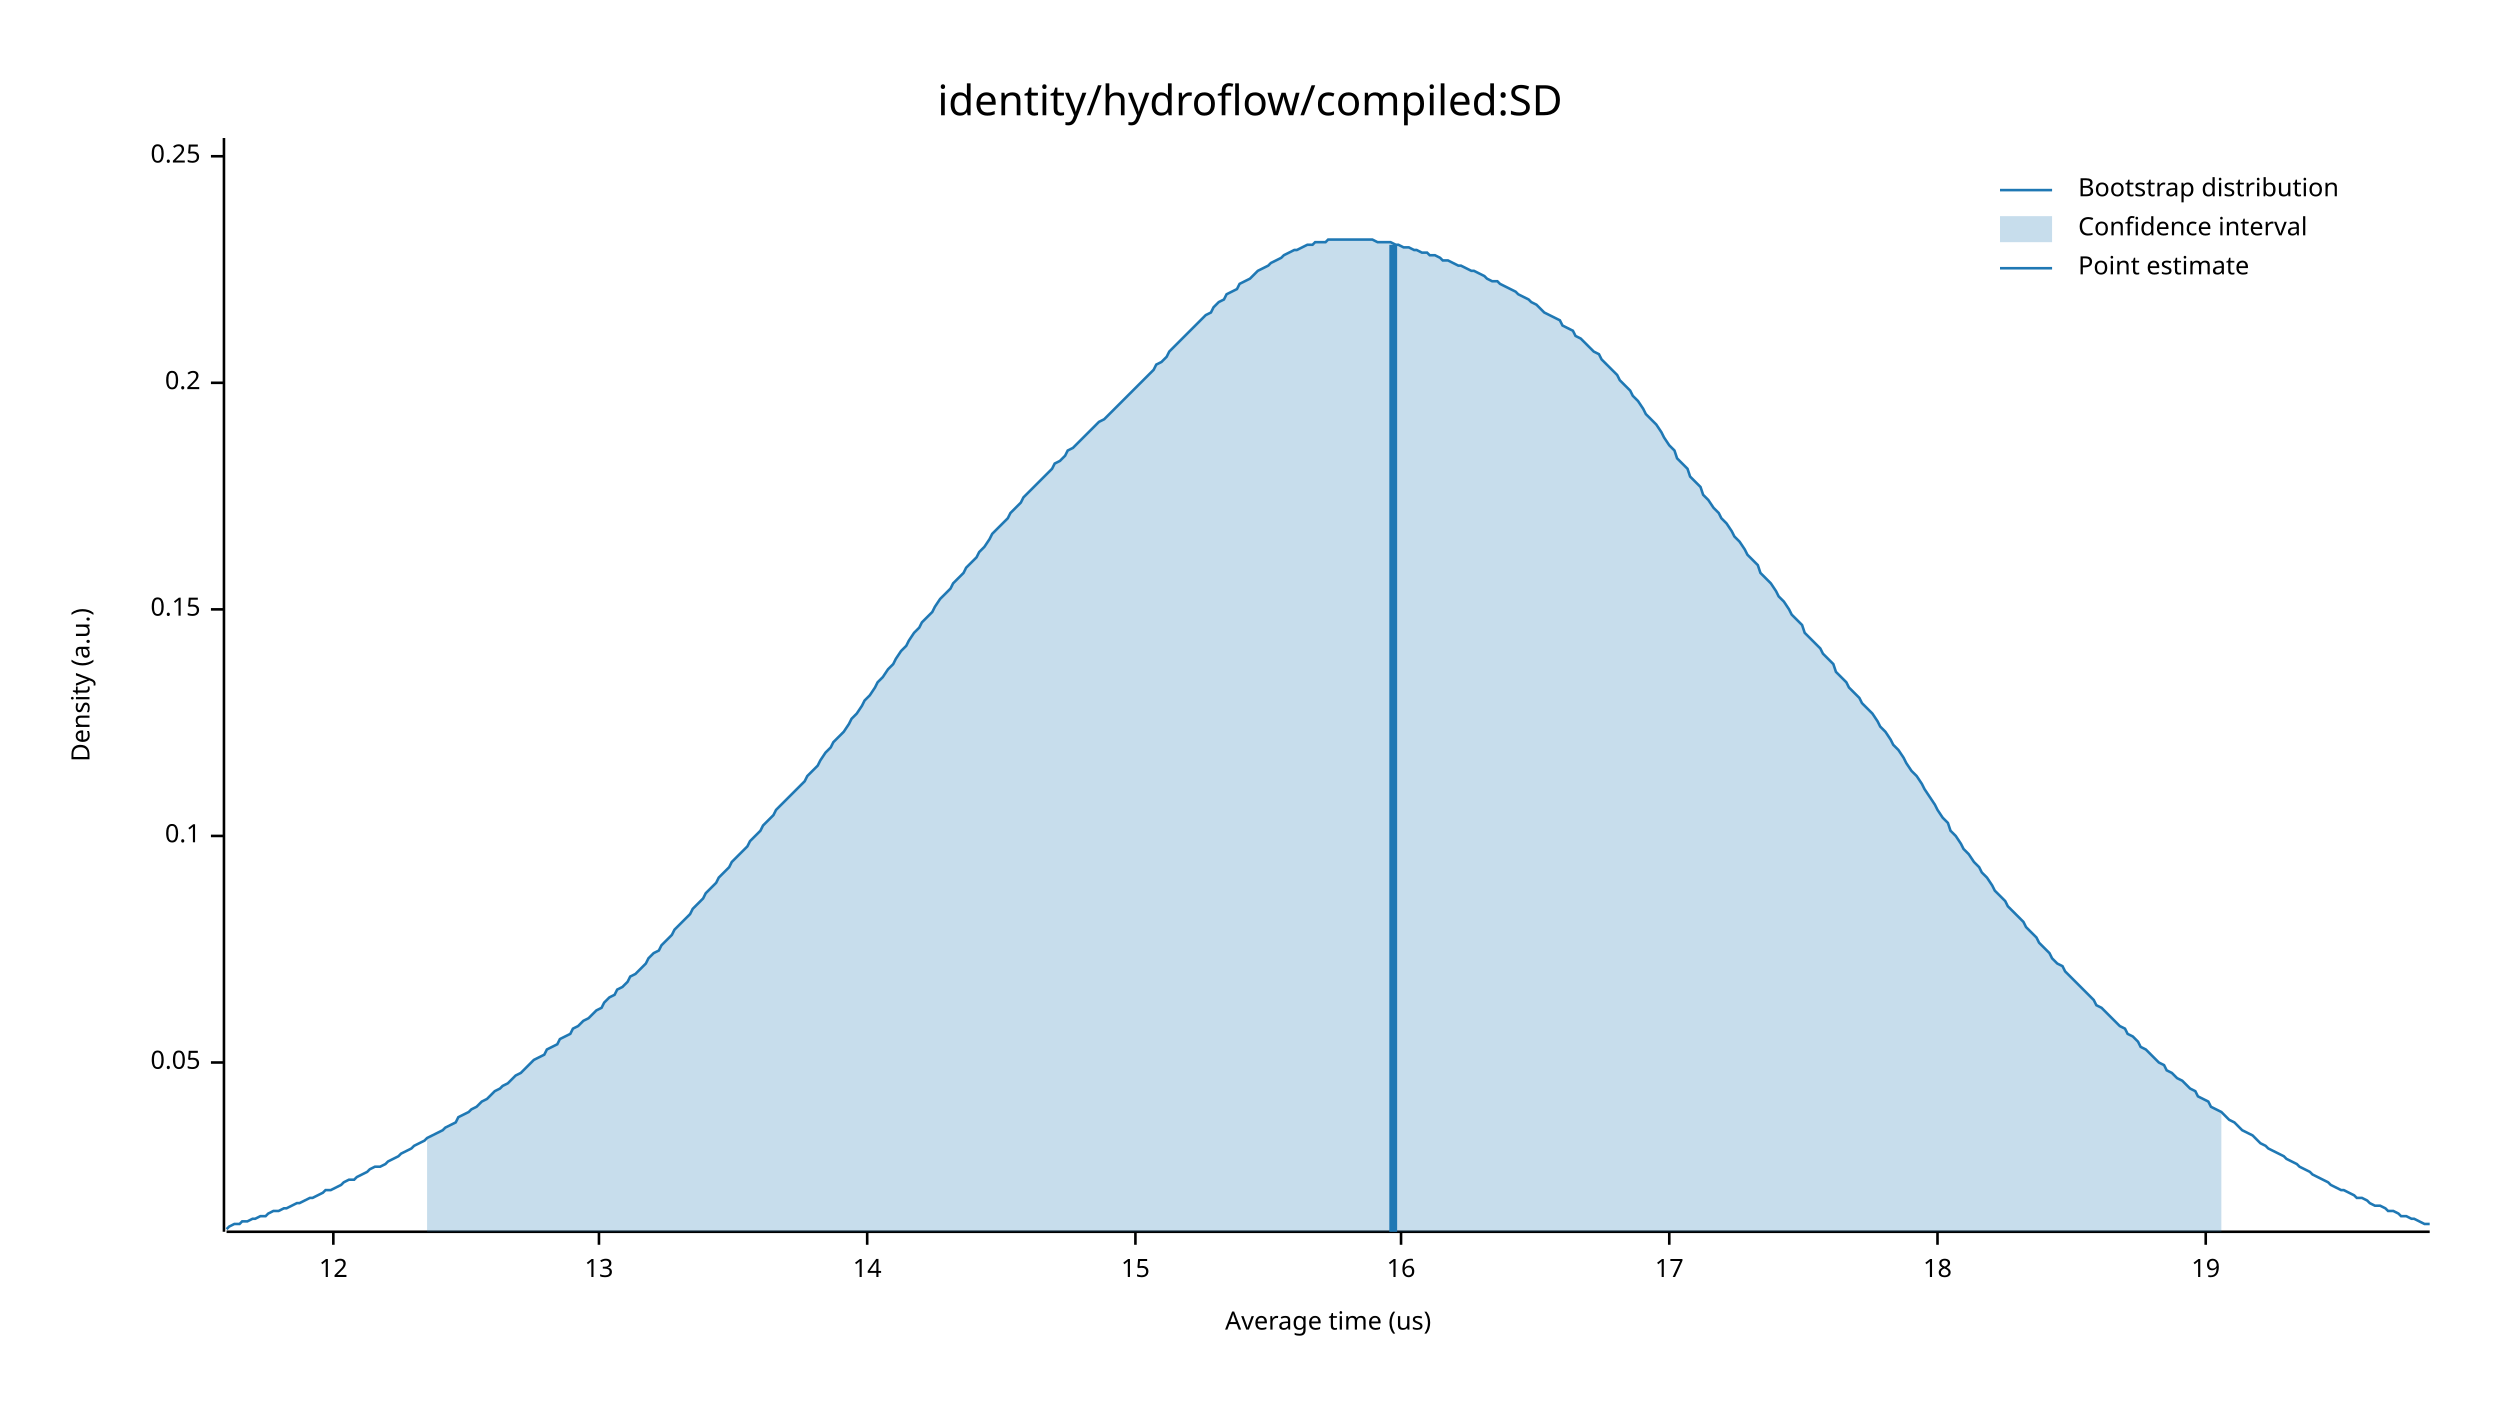
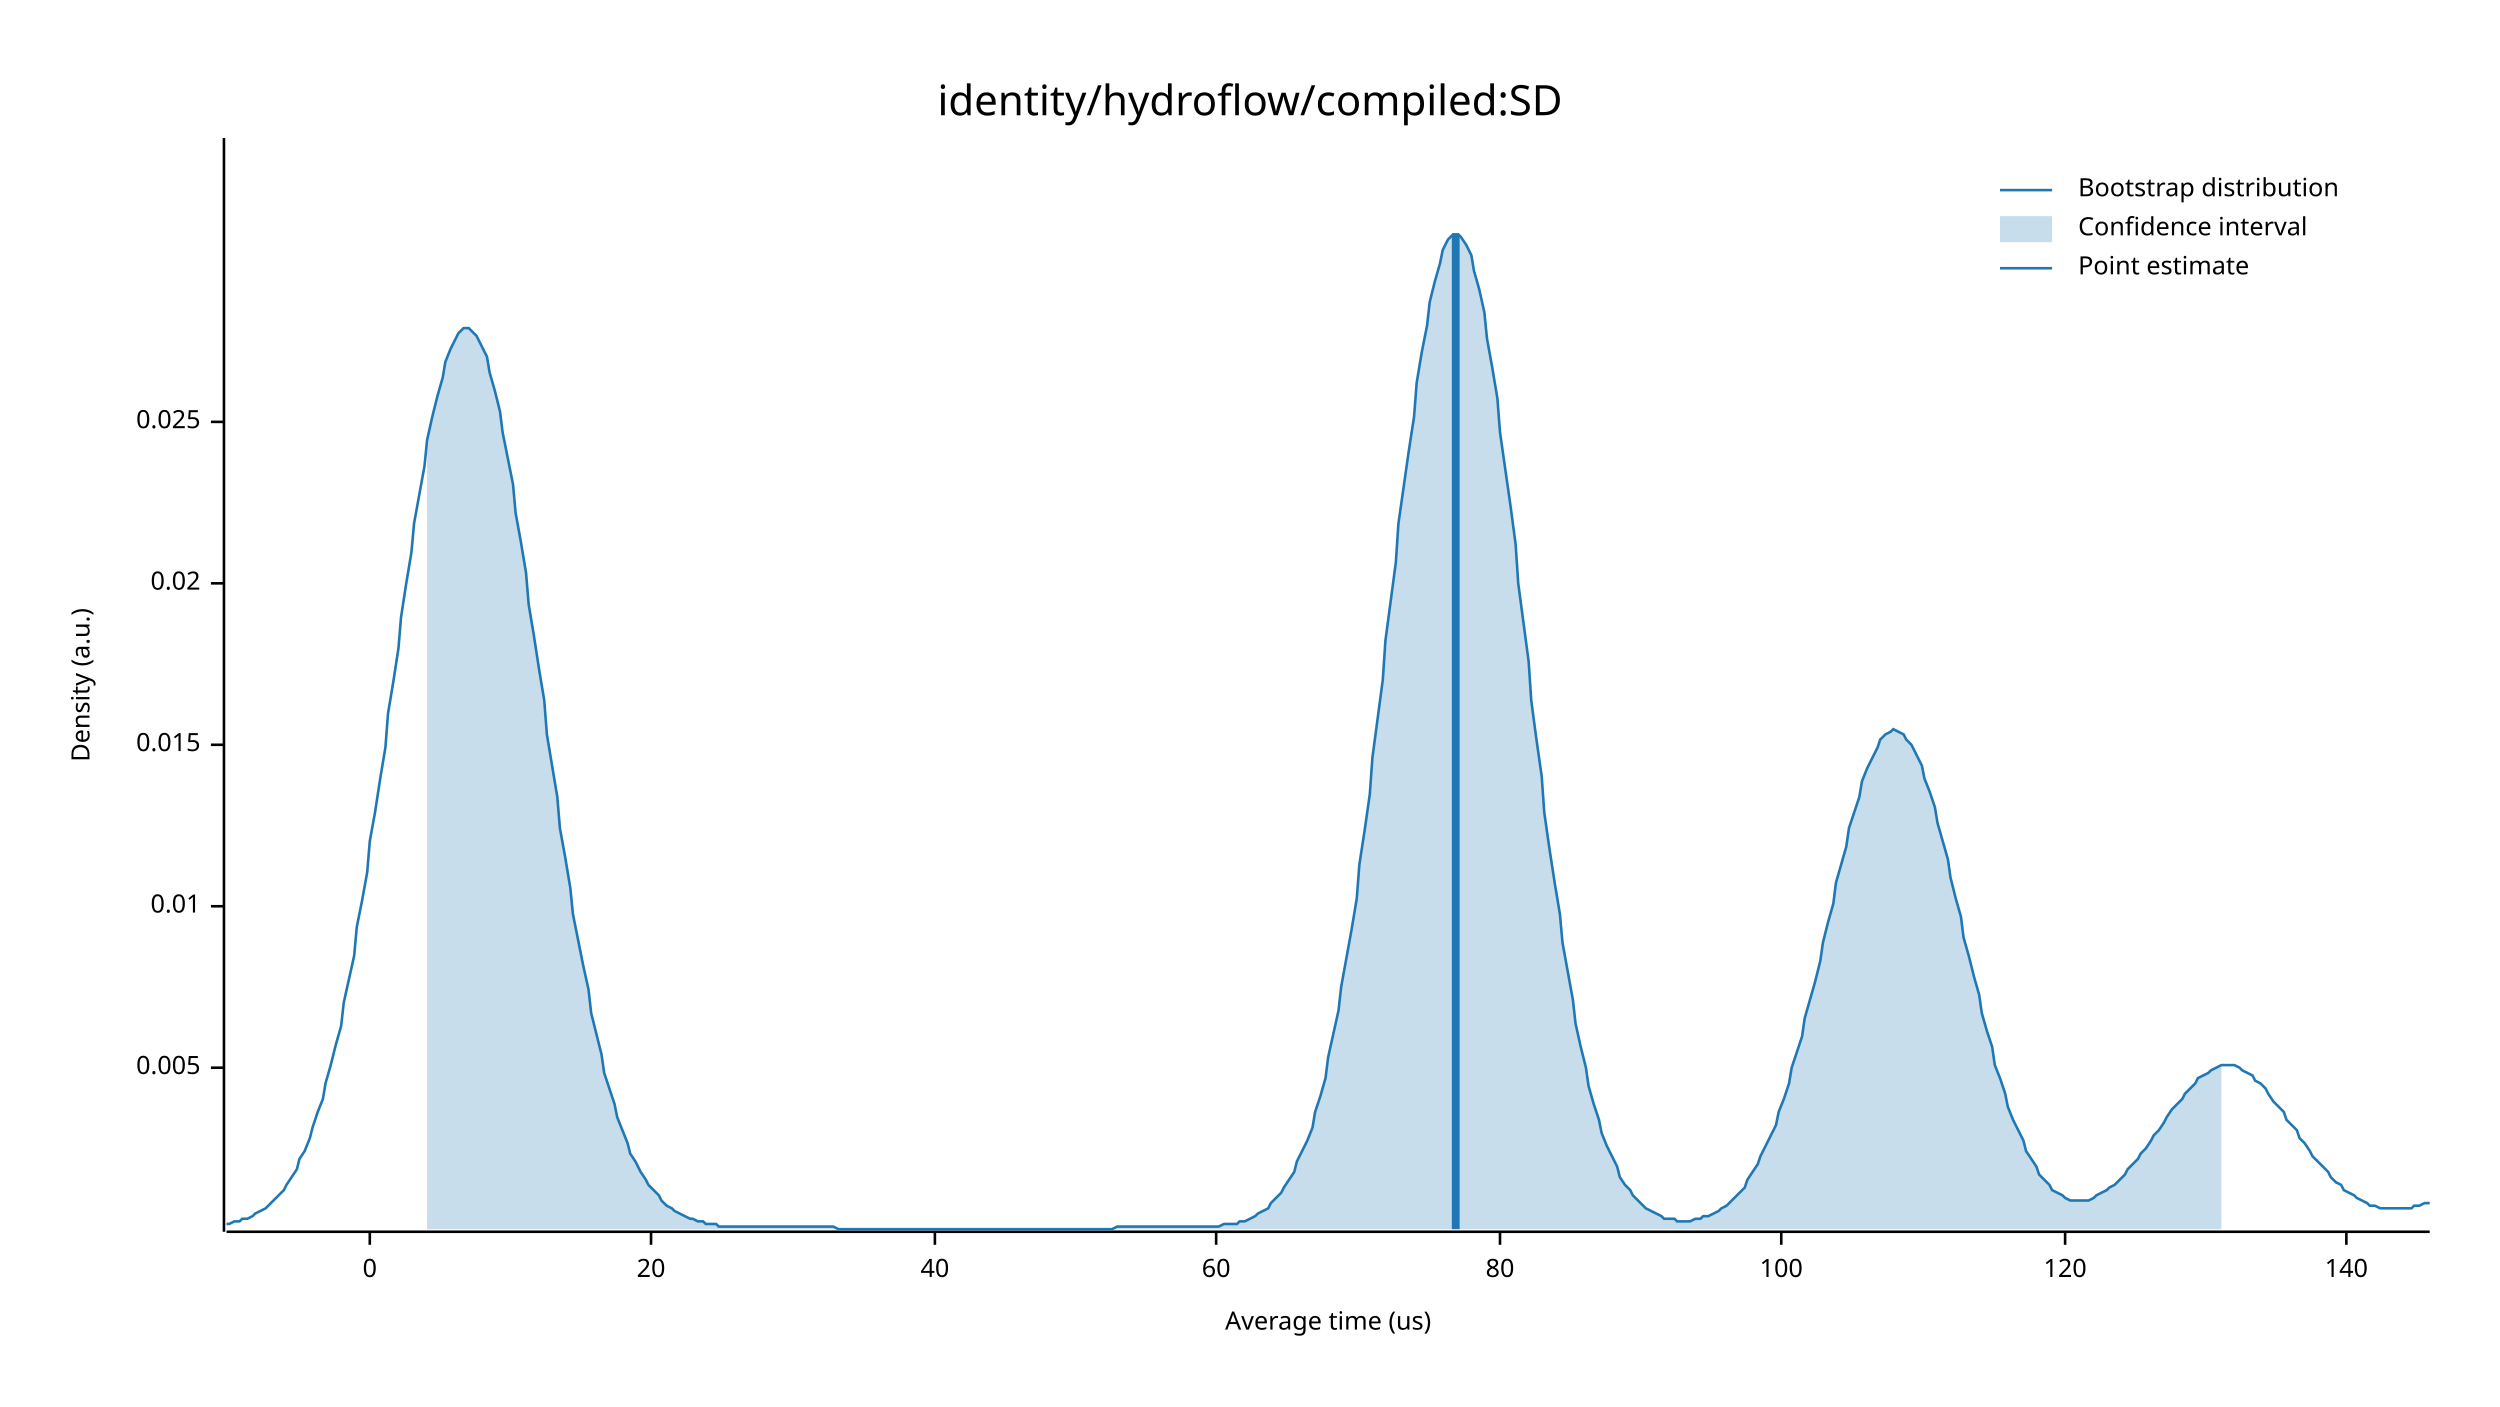
<svg xmlns="http://www.w3.org/2000/svg" width="960" height="540" viewBox="0 0 960 540">
  <text x="480" y="32" dy="0.76em" text-anchor="middle" font-family="sans-serif" font-size="16.129" opacity="1" fill="#000000">
identity/hydroflow/compiled:SD
</text>
  <text x="27" y="263" dy="0.76em" text-anchor="middle" font-family="sans-serif" font-size="9.677" opacity="1" fill="#000000" transform="rotate(270, 27, 263)">
Density (a.u.)
</text>
  <text x="510" y="513" dy="-0.5ex" text-anchor="middle" font-family="sans-serif" font-size="9.677" opacity="1" fill="#000000">
Average time (us)
</text>
  <polyline fill="none" opacity="1" stroke="#000000" stroke-width="1" points="86,53 86,473 " />
-   <text x="77" y="408" dy="0.5ex" text-anchor="end" font-family="sans-serif" font-size="9.677" opacity="1" fill="#000000">
- 0.05
+   <text x="77" y="410" dy="0.5ex" text-anchor="end" font-family="sans-serif" font-size="9.677" opacity="1" fill="#000000">
+ 0.005
</text>
-   <polyline fill="none" opacity="1" stroke="#000000" stroke-width="1" points="81,408 86,408 " />
-   <text x="77" y="321" dy="0.5ex" text-anchor="end" font-family="sans-serif" font-size="9.677" opacity="1" fill="#000000">
- 0.1
+   <polyline fill="none" opacity="1" stroke="#000000" stroke-width="1" points="81,410 86,410 " />
+   <text x="77" y="348" dy="0.5ex" text-anchor="end" font-family="sans-serif" font-size="9.677" opacity="1" fill="#000000">
+ 0.01
</text>
-   <polyline fill="none" opacity="1" stroke="#000000" stroke-width="1" points="81,321 86,321 " />
-   <text x="77" y="234" dy="0.5ex" text-anchor="end" font-family="sans-serif" font-size="9.677" opacity="1" fill="#000000">
- 0.15
+   <polyline fill="none" opacity="1" stroke="#000000" stroke-width="1" points="81,348 86,348 " />
+   <text x="77" y="286" dy="0.5ex" text-anchor="end" font-family="sans-serif" font-size="9.677" opacity="1" fill="#000000">
+ 0.015
</text>
-   <polyline fill="none" opacity="1" stroke="#000000" stroke-width="1" points="81,234 86,234 " />
-   <text x="77" y="147" dy="0.5ex" text-anchor="end" font-family="sans-serif" font-size="9.677" opacity="1" fill="#000000">
- 0.2
+   <polyline fill="none" opacity="1" stroke="#000000" stroke-width="1" points="81,286 86,286 " />
+   <text x="77" y="224" dy="0.5ex" text-anchor="end" font-family="sans-serif" font-size="9.677" opacity="1" fill="#000000">
+ 0.02
</text>
-   <polyline fill="none" opacity="1" stroke="#000000" stroke-width="1" points="81,147 86,147 " />
-   <text x="77" y="60" dy="0.5ex" text-anchor="end" font-family="sans-serif" font-size="9.677" opacity="1" fill="#000000">
- 0.25
+   <polyline fill="none" opacity="1" stroke="#000000" stroke-width="1" points="81,224 86,224 " />
+   <text x="77" y="162" dy="0.5ex" text-anchor="end" font-family="sans-serif" font-size="9.677" opacity="1" fill="#000000">
+ 0.025
</text>
-   <polyline fill="none" opacity="1" stroke="#000000" stroke-width="1" points="81,60 86,60 " />
+   <polyline fill="none" opacity="1" stroke="#000000" stroke-width="1" points="81,162 86,162 " />
  <polyline fill="none" opacity="1" stroke="#000000" stroke-width="1" points="87,473 933,473 " />
-   <text x="128" y="483" dy="0.76em" text-anchor="middle" font-family="sans-serif" font-size="9.677" opacity="1" fill="#000000">
- 12
+   <text x="142" y="483" dy="0.76em" text-anchor="middle" font-family="sans-serif" font-size="9.677" opacity="1" fill="#000000">
+ 0
</text>
-   <polyline fill="none" opacity="1" stroke="#000000" stroke-width="1" points="128,473 128,478 " />
-   <text x="230" y="483" dy="0.76em" text-anchor="middle" font-family="sans-serif" font-size="9.677" opacity="1" fill="#000000">
- 13
+   <polyline fill="none" opacity="1" stroke="#000000" stroke-width="1" points="142,473 142,478 " />
+   <text x="250" y="483" dy="0.76em" text-anchor="middle" font-family="sans-serif" font-size="9.677" opacity="1" fill="#000000">
+ 20
</text>
-   <polyline fill="none" opacity="1" stroke="#000000" stroke-width="1" points="230,473 230,478 " />
-   <text x="333" y="483" dy="0.76em" text-anchor="middle" font-family="sans-serif" font-size="9.677" opacity="1" fill="#000000">
- 14
+   <polyline fill="none" opacity="1" stroke="#000000" stroke-width="1" points="250,473 250,478 " />
+   <text x="359" y="483" dy="0.76em" text-anchor="middle" font-family="sans-serif" font-size="9.677" opacity="1" fill="#000000">
+ 40
</text>
-   <polyline fill="none" opacity="1" stroke="#000000" stroke-width="1" points="333,473 333,478 " />
-   <text x="436" y="483" dy="0.76em" text-anchor="middle" font-family="sans-serif" font-size="9.677" opacity="1" fill="#000000">
- 15
+   <polyline fill="none" opacity="1" stroke="#000000" stroke-width="1" points="359,473 359,478 " />
+   <text x="467" y="483" dy="0.76em" text-anchor="middle" font-family="sans-serif" font-size="9.677" opacity="1" fill="#000000">
+ 60
</text>
-   <polyline fill="none" opacity="1" stroke="#000000" stroke-width="1" points="436,473 436,478 " />
-   <text x="538" y="483" dy="0.76em" text-anchor="middle" font-family="sans-serif" font-size="9.677" opacity="1" fill="#000000">
- 16
+   <polyline fill="none" opacity="1" stroke="#000000" stroke-width="1" points="467,473 467,478 " />
+   <text x="576" y="483" dy="0.76em" text-anchor="middle" font-family="sans-serif" font-size="9.677" opacity="1" fill="#000000">
+ 80
</text>
-   <polyline fill="none" opacity="1" stroke="#000000" stroke-width="1" points="538,473 538,478 " />
-   <text x="641" y="483" dy="0.76em" text-anchor="middle" font-family="sans-serif" font-size="9.677" opacity="1" fill="#000000">
- 17
+   <polyline fill="none" opacity="1" stroke="#000000" stroke-width="1" points="576,473 576,478 " />
+   <text x="684" y="483" dy="0.76em" text-anchor="middle" font-family="sans-serif" font-size="9.677" opacity="1" fill="#000000">
+ 100
</text>
-   <polyline fill="none" opacity="1" stroke="#000000" stroke-width="1" points="641,473 641,478 " />
-   <text x="744" y="483" dy="0.76em" text-anchor="middle" font-family="sans-serif" font-size="9.677" opacity="1" fill="#000000">
- 18
+   <polyline fill="none" opacity="1" stroke="#000000" stroke-width="1" points="684,473 684,478 " />
+   <text x="793" y="483" dy="0.76em" text-anchor="middle" font-family="sans-serif" font-size="9.677" opacity="1" fill="#000000">
+ 120
</text>
-   <polyline fill="none" opacity="1" stroke="#000000" stroke-width="1" points="744,473 744,478 " />
-   <text x="847" y="483" dy="0.76em" text-anchor="middle" font-family="sans-serif" font-size="9.677" opacity="1" fill="#000000">
- 19
+   <polyline fill="none" opacity="1" stroke="#000000" stroke-width="1" points="793,473 793,478 " />
+   <text x="901" y="483" dy="0.76em" text-anchor="middle" font-family="sans-serif" font-size="9.677" opacity="1" fill="#000000">
+ 140
</text>
-   <polyline fill="none" opacity="1" stroke="#000000" stroke-width="1" points="847,473 847,478 " />
-   <polyline fill="none" opacity="1" stroke="#1F78B4" stroke-width="1" points="87,472 88,471 90,470 92,470 93,469 95,469 97,468 98,468 100,467 102,467 103,466 105,465 107,465 109,464 110,464 112,463 114,462 115,462 117,461 119,460 120,460 122,459 124,458 125,457 127,457 129,456 131,455 132,454 134,453 136,453 137,452 139,451 141,450 142,449 144,448 146,448 148,447 149,446 151,445 153,444 154,443 156,442 158,441 159,440 161,439 163,438 164,437 166,436 168,435 170,434 171,433 173,432 175,431 176,429 178,428 180,427 181,426 183,425 185,423 187,422 188,421 190,419 192,418 193,417 195,416 197,414 198,413 200,412 202,410 203,409 205,407 207,406 209,405 210,403 212,402 214,401 215,399 217,398 219,397 220,395 222,394 224,392 226,391 227,390 229,388 231,387 232,385 234,383 236,382 237,380 239,379 241,377 242,375 244,374 246,372 248,370 249,368 251,366 253,365 254,363 256,361 258,359 259,357 261,355 263,353 265,351 266,349 268,347 270,345 271,343 273,341 275,339 276,337 278,335 280,333 281,331 283,329 285,327 287,325 288,323 290,321 292,319 293,317 295,315 297,313 298,311 300,309 302,307 304,305 305,304 307,302 309,300 310,298 312,296 314,294 315,292 317,289 319,287 320,285 322,283 324,281 326,278 327,276 329,274 331,271 332,269 334,267 336,264 337,262 339,260 341,257 343,255 344,253 346,250 348,248 349,246 351,243 353,241 354,239 356,237 358,235 359,233 361,230 363,228 365,226 366,224 368,222 370,220 371,218 373,216 375,214 376,212 378,210 380,207 381,205 383,203 385,201 387,199 388,197 390,195 392,193 393,191 395,189 397,187 398,186 400,184 402,182 404,180 405,178 407,177 409,175 410,173 412,172 414,170 415,169 417,167 419,165 420,164 422,162 424,161 426,159 427,158 429,156 431,154 432,153 434,151 436,149 437,148 439,146 441,144 443,142 444,140 446,139 448,137 449,135 451,133 453,131 454,130 456,128 458,126 459,125 461,123 463,121 465,120 466,118 468,116 470,115 471,113 473,112 475,111 476,109 478,108 480,107 482,105 483,104 485,103 487,102 488,101 490,100 492,99 493,98 495,97 497,96 498,96 500,95 502,94 504,94 505,93 507,93 509,93 510,92 512,92 514,92 515,92 517,92 519,92 521,92 522,92 524,92 526,92 527,92 529,93 531,93 532,93 534,93 536,94 537,94 539,95 541,95 543,96 544,96 546,97 548,97 549,98 551,98 553,99 554,100 556,100 558,101 560,102 561,102 563,103 565,104 566,104 568,105 570,106 571,107 573,108 575,108 576,109 578,110 580,111 582,112 583,113 585,114 587,115 588,116 590,117 592,119 593,120 595,121 597,122 599,123 600,125 602,126 604,127 605,129 607,130 609,132 610,133 612,135 614,136 615,138 617,140 619,142 621,144 622,146 624,148 626,150 627,152 629,154 631,157 632,159 634,161 636,163 638,166 639,168 641,171 643,173 644,176 646,178 648,180 649,183 651,185 653,187 654,190 656,192 658,195 660,197 661,199 663,201 665,204 666,206 668,208 670,211 671,213 673,215 675,217 676,220 678,222 680,224 682,227 683,229 685,231 687,234 688,236 690,238 692,240 693,243 695,245 697,247 699,249 700,251 702,253 704,255 705,258 707,260 709,262 710,264 712,266 714,268 715,270 717,272 719,274 721,277 722,279 724,281 726,284 727,286 729,288 731,291 732,293 734,296 736,298 738,301 739,303 741,306 743,309 744,311 746,314 748,316 749,319 751,321 753,324 754,326 756,328 758,331 760,333 761,335 763,337 765,340 766,342 768,344 770,346 771,348 773,350 775,352 777,354 778,356 780,358 782,360 783,362 785,364 787,366 788,368 790,370 792,371 793,373 795,375 797,377 799,379 800,380 802,382 804,384 805,386 807,387 809,389 810,390 812,392 814,394 816,395 817,397 819,398 821,400 822,402 824,403 826,405 827,406 829,408 831,409 832,411 834,412 836,414 838,415 839,416 841,418 843,419 844,421 846,422 848,423 849,425 851,426 853,427 855,429 856,430 858,431 860,433 861,434 863,435 865,436 866,437 868,439 870,440 871,441 873,442 875,443 877,444 878,445 880,446 882,447 883,448 885,449 887,450 888,451 890,452 892,453 894,454 895,455 897,456 899,457 900,457 902,458 904,459 905,460 907,460 909,461 910,462 912,463 914,463 916,464 917,465 919,465 921,466 922,467 924,467 926,468 927,468 929,469 931,470 933,470 " />
-   <polygon opacity="0.25" fill="#1F78B4" points="164,437 166,436 168,435 170,434 171,433 173,432 175,431 176,429 178,428 180,427 181,426 183,425 185,423 187,422 188,421 190,419 192,418 193,417 195,416 197,414 198,413 200,412 202,410 203,409 205,407 207,406 209,405 210,403 212,402 214,401 215,399 217,398 219,397 220,395 222,394 224,392 226,391 227,390 229,388 231,387 232,385 234,383 236,382 237,380 239,379 241,377 242,375 244,374 246,372 248,370 249,368 251,366 253,365 254,363 256,361 258,359 259,357 261,355 263,353 265,351 266,349 268,347 270,345 271,343 273,341 275,339 276,337 278,335 280,333 281,331 283,329 285,327 287,325 288,323 290,321 292,319 293,317 295,315 297,313 298,311 300,309 302,307 304,305 305,304 307,302 309,300 310,298 312,296 314,294 315,292 317,289 319,287 320,285 322,283 324,281 326,278 327,276 329,274 331,271 332,269 334,267 336,264 337,262 339,260 341,257 343,255 344,253 346,250 348,248 349,246 351,243 353,241 354,239 356,237 358,235 359,233 361,230 363,228 365,226 366,224 368,222 370,220 371,218 373,216 375,214 376,212 378,210 380,207 381,205 383,203 385,201 387,199 388,197 390,195 392,193 393,191 395,189 397,187 398,186 400,184 402,182 404,180 405,178 407,177 409,175 410,173 412,172 414,170 415,169 417,167 419,165 420,164 422,162 424,161 426,159 427,158 429,156 431,154 432,153 434,151 436,149 437,148 439,146 441,144 443,142 444,140 446,139 448,137 449,135 451,133 453,131 454,130 456,128 458,126 459,125 461,123 463,121 465,120 466,118 468,116 470,115 471,113 473,112 475,111 476,109 478,108 480,107 482,105 483,104 485,103 487,102 488,101 490,100 492,99 493,98 495,97 497,96 498,96 500,95 502,94 504,94 505,93 507,93 509,93 510,92 512,92 514,92 515,92 517,92 519,92 521,92 522,92 524,92 526,92 527,92 529,93 531,93 532,93 534,93 536,94 537,94 539,95 541,95 543,96 544,96 546,97 548,97 549,98 551,98 553,99 554,100 556,100 558,101 560,102 561,102 563,103 565,104 566,104 568,105 570,106 571,107 573,108 575,108 576,109 578,110 580,111 582,112 583,113 585,114 587,115 588,116 590,117 592,119 593,120 595,121 597,122 599,123 600,125 602,126 604,127 605,129 607,130 609,132 610,133 612,135 614,136 615,138 617,140 619,142 621,144 622,146 624,148 626,150 627,152 629,154 631,157 632,159 634,161 636,163 638,166 639,168 641,171 643,173 644,176 646,178 648,180 649,183 651,185 653,187 654,190 656,192 658,195 660,197 661,199 663,201 665,204 666,206 668,208 670,211 671,213 673,215 675,217 676,220 678,222 680,224 682,227 683,229 685,231 687,234 688,236 690,238 692,240 693,243 695,245 697,247 699,249 700,251 702,253 704,255 705,258 707,260 709,262 710,264 712,266 714,268 715,270 717,272 719,274 721,277 722,279 724,281 726,284 727,286 729,288 731,291 732,293 734,296 736,298 738,301 739,303 741,306 743,309 744,311 746,314 748,316 749,319 751,321 753,324 754,326 756,328 758,331 760,333 761,335 763,337 765,340 766,342 768,344 770,346 771,348 773,350 775,352 777,354 778,356 780,358 782,360 783,362 785,364 787,366 788,368 790,370 792,371 793,373 795,375 797,377 799,379 800,380 802,382 804,384 805,386 807,387 809,389 810,390 812,392 814,394 816,395 817,397 819,398 821,400 822,402 824,403 826,405 827,406 829,408 831,409 832,411 834,412 836,414 838,415 839,416 841,418 843,419 844,421 846,422 848,423 849,425 851,426 853,427 853,473 164,473 " />
-   <polyline fill="none" opacity="1" stroke="#1F78B4" stroke-width="3" points="535,473 535,94 " />
+   <polyline fill="none" opacity="1" stroke="#000000" stroke-width="1" points="901,473 901,478 " />
+   <polyline fill="none" opacity="1" stroke="#1F78B4" stroke-width="1" points="87,470 88,470 90,469 92,469 93,468 95,468 97,467 98,466 100,465 102,464 103,463 105,461 107,459 109,457 110,455 112,452 114,449 115,445 117,442 119,437 120,433 122,427 124,422 125,416 127,409 129,401 131,394 132,385 134,376 136,367 137,356 139,346 141,335 142,323 144,312 146,299 148,287 149,274 151,262 153,249 154,237 156,224 158,212 159,201 161,190 163,179 164,169 166,160 168,152 170,145 171,139 173,134 175,130 176,128 178,126 180,126 181,127 183,129 185,133 187,137 188,143 190,150 192,158 193,166 195,176 197,186 198,197 200,208 202,220 203,232 205,244 207,257 209,269 210,282 212,294 214,306 215,318 217,329 219,341 220,351 222,361 224,371 226,380 227,389 229,397 231,405 232,412 234,418 236,424 237,429 239,434 241,439 242,443 244,446 246,450 248,453 249,455 251,457 253,459 254,461 256,463 258,464 259,465 261,466 263,467 265,468 266,468 268,469 270,469 271,470 273,470 275,470 276,471 278,471 280,471 281,471 283,471 285,471 287,471 288,471 290,471 292,471 293,471 295,471 297,471 298,471 300,471 302,471 304,471 305,471 307,471 309,471 310,471 312,471 314,471 315,471 317,471 319,471 320,471 322,472 324,472 326,472 327,472 329,472 331,472 332,472 334,472 336,472 337,472 339,472 341,472 343,472 344,472 346,472 348,472 349,472 351,472 353,472 354,472 356,472 358,472 359,472 361,472 363,472 365,472 366,472 368,472 370,472 371,472 373,472 375,472 376,472 378,472 380,472 381,472 383,472 385,472 387,472 388,472 390,472 392,472 393,472 395,472 397,472 398,472 400,472 402,472 404,472 405,472 407,472 409,472 410,472 412,472 414,472 415,472 417,472 419,472 420,472 422,472 424,472 426,472 427,472 429,471 431,471 432,471 434,471 436,471 437,471 439,471 441,471 443,471 444,471 446,471 448,471 449,471 451,471 453,471 454,471 456,471 458,471 459,471 461,471 463,471 465,471 466,471 468,471 470,470 471,470 473,470 475,470 476,469 478,469 480,468 482,467 483,466 485,465 487,464 488,462 490,460 492,458 493,456 495,453 497,450 498,446 500,442 502,438 504,433 505,427 507,421 509,414 510,406 512,397 514,388 515,379 517,368 519,357 521,345 522,332 524,319 526,305 527,291 529,276 531,261 532,246 534,231 536,216 537,201 539,187 541,173 543,160 544,147 546,135 548,125 549,116 551,108 553,101 554,96 556,92 558,90 560,90 561,91 563,94 565,98 566,104 568,111 570,120 571,130 573,141 575,153 576,166 578,180 580,194 582,209 583,224 585,239 587,254 588,269 590,284 592,298 593,312 595,326 597,339 599,351 600,362 602,373 604,384 605,393 607,402 609,410 610,417 612,424 614,430 615,435 617,440 619,444 621,448 622,452 624,455 626,457 627,459 629,461 631,463 632,464 634,465 636,466 638,467 639,468 641,468 643,468 644,469 646,469 648,469 649,469 651,468 653,468 654,467 656,467 658,466 660,465 661,464 663,463 665,461 666,460 668,458 670,456 671,453 673,450 675,447 676,444 678,440 680,436 682,432 683,427 685,422 687,416 688,410 690,404 692,398 693,391 695,384 697,377 699,369 700,362 702,354 704,347 705,339 707,332 709,325 710,318 712,312 714,306 715,300 717,295 719,291 721,287 722,284 724,282 726,281 727,280 729,281 731,282 732,284 734,286 736,290 738,294 739,299 741,304 743,310 744,316 746,323 748,330 749,337 751,345 753,352 754,360 756,367 758,375 760,382 761,389 763,396 765,402 766,409 768,414 770,420 771,425 773,430 775,434 777,438 778,442 780,445 782,448 783,451 785,453 787,455 788,457 790,458 792,459 793,460 795,461 797,461 799,461 800,461 802,461 804,460 805,459 807,458 809,457 810,456 812,455 814,453 816,451 817,449 819,447 821,445 822,443 824,441 826,438 827,436 829,434 831,431 832,429 834,426 836,424 838,422 839,420 841,418 843,416 844,414 846,413 848,412 849,411 851,410 853,409 855,409 856,409 858,409 860,410 861,411 863,412 865,413 866,415 868,416 870,418 871,420 873,423 875,425 877,427 878,430 880,432 882,434 883,437 885,439 887,442 888,444 890,446 892,448 894,450 895,452 897,454 899,455 900,457 902,458 904,459 905,460 907,461 909,462 910,463 912,463 914,464 916,464 917,464 919,464 921,464 922,464 924,464 926,464 927,463 929,463 931,462 933,462 " />
+   <polygon opacity="0.25" fill="#1F78B4" points="164,169 166,160 168,152 170,145 171,139 173,134 175,130 176,128 178,126 180,126 181,127 183,129 185,133 187,137 188,143 190,150 192,158 193,166 195,176 197,186 198,197 200,208 202,220 203,232 205,244 207,257 209,269 210,282 212,294 214,306 215,318 217,329 219,341 220,351 222,361 224,371 226,380 227,389 229,397 231,405 232,412 234,418 236,424 237,429 239,434 241,439 242,443 244,446 246,450 248,453 249,455 251,457 253,459 254,461 256,463 258,464 259,465 261,466 263,467 265,468 266,468 268,469 270,469 271,470 273,470 275,470 276,471 278,471 280,471 281,471 283,471 285,471 287,471 288,471 290,471 292,471 293,471 295,471 297,471 298,471 300,471 302,471 304,471 305,471 307,471 309,471 310,471 312,471 314,471 315,471 317,471 319,471 320,471 322,472 324,472 326,472 327,472 329,472 331,472 332,472 334,472 336,472 337,472 339,472 341,472 343,472 344,472 346,472 348,472 349,472 351,472 353,472 354,472 356,472 358,472 359,472 361,472 363,472 365,472 366,472 368,472 370,472 371,472 373,472 375,472 376,472 378,472 380,472 381,472 383,472 385,472 387,472 388,472 390,472 392,472 393,472 395,472 397,472 398,472 400,472 402,472 404,472 405,472 407,472 409,472 410,472 412,472 414,472 415,472 417,472 419,472 420,472 422,472 424,472 426,472 427,472 429,471 431,471 432,471 434,471 436,471 437,471 439,471 441,471 443,471 444,471 446,471 448,471 449,471 451,471 453,471 454,471 456,471 458,471 459,471 461,471 463,471 465,471 466,471 468,471 470,470 471,470 473,470 475,470 476,469 478,469 480,468 482,467 483,466 485,465 487,464 488,462 490,460 492,458 493,456 495,453 497,450 498,446 500,442 502,438 504,433 505,427 507,421 509,414 510,406 512,397 514,388 515,379 517,368 519,357 521,345 522,332 524,319 526,305 527,291 529,276 531,261 532,246 534,231 536,216 537,201 539,187 541,173 543,160 544,147 546,135 548,125 549,116 551,108 553,101 554,96 556,92 558,90 560,90 561,91 563,94 565,98 566,104 568,111 570,120 571,130 573,141 575,153 576,166 578,180 580,194 582,209 583,224 585,239 587,254 588,269 590,284 592,298 593,312 595,326 597,339 599,351 600,362 602,373 604,384 605,393 607,402 609,410 610,417 612,424 614,430 615,435 617,440 619,444 621,448 622,452 624,455 626,457 627,459 629,461 631,463 632,464 634,465 636,466 638,467 639,468 641,468 643,468 644,469 646,469 648,469 649,469 651,468 653,468 654,467 656,467 658,466 660,465 661,464 663,463 665,461 666,460 668,458 670,456 671,453 673,450 675,447 676,444 678,440 680,436 682,432 683,427 685,422 687,416 688,410 690,404 692,398 693,391 695,384 697,377 699,369 700,362 702,354 704,347 705,339 707,332 709,325 710,318 712,312 714,306 715,300 717,295 719,291 721,287 722,284 724,282 726,281 727,280 729,281 731,282 732,284 734,286 736,290 738,294 739,299 741,304 743,310 744,316 746,323 748,330 749,337 751,345 753,352 754,360 756,367 758,375 760,382 761,389 763,396 765,402 766,409 768,414 770,420 771,425 773,430 775,434 777,438 778,442 780,445 782,448 783,451 785,453 787,455 788,457 790,458 792,459 793,460 795,461 797,461 799,461 800,461 802,461 804,460 805,459 807,458 809,457 810,456 812,455 814,453 816,451 817,449 819,447 821,445 822,443 824,441 826,438 827,436 829,434 831,431 832,429 834,426 836,424 838,422 839,420 841,418 843,416 844,414 846,413 848,412 849,411 851,410 853,409 853,472 164,472 " />
+   <polyline fill="none" opacity="1" stroke="#1F78B4" stroke-width="3" points="559,472 559,90 " />
  <text x="798" y="68" dy="0.76em" text-anchor="start" font-family="sans-serif" font-size="9.677" opacity="1" fill="#000000">
Bootstrap distribution
</text>
  <text x="798" y="83" dy="0.76em" text-anchor="start" font-family="sans-serif" font-size="9.677" opacity="1" fill="#000000">
Confidence interval
</text>
  <text x="798" y="98" dy="0.76em" text-anchor="start" font-family="sans-serif" font-size="9.677" opacity="1" fill="#000000">
Point estimate
</text>
  <polyline fill="none" opacity="1" stroke="#1F78B4" stroke-width="1" points="768,73 788,73 " />
  <rect x="768" y="83" width="20" height="10" opacity="0.25" fill="#1F78B4" stroke="none" />
  <polyline fill="none" opacity="1" stroke="#1F78B4" stroke-width="1" points="768,103 788,103 " />
</svg>
